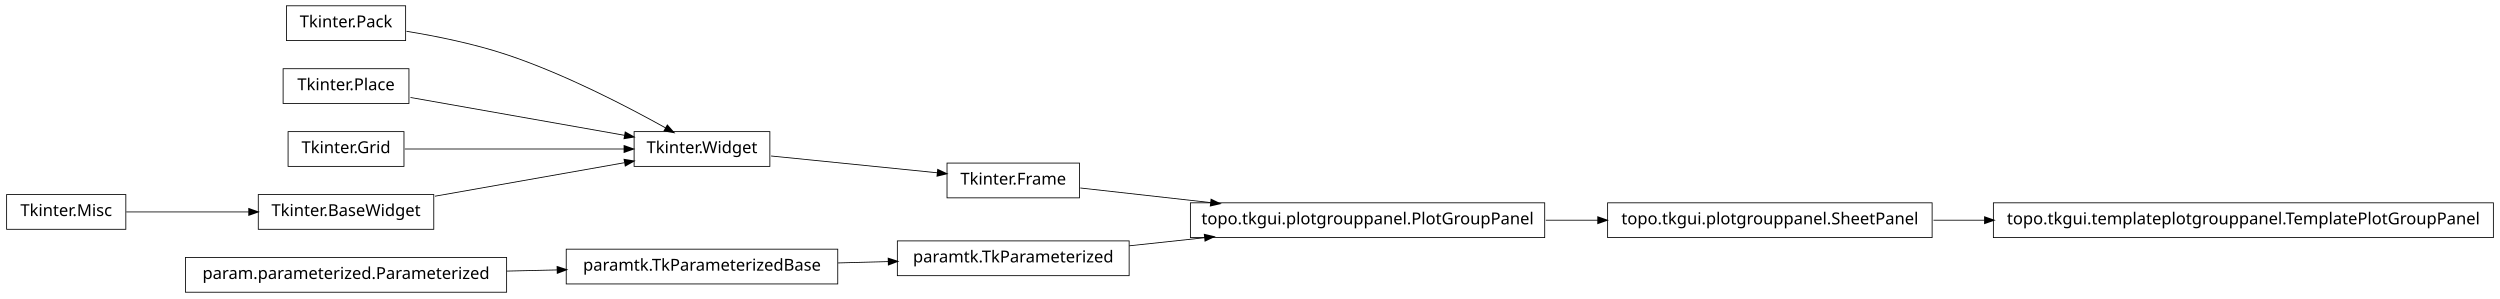
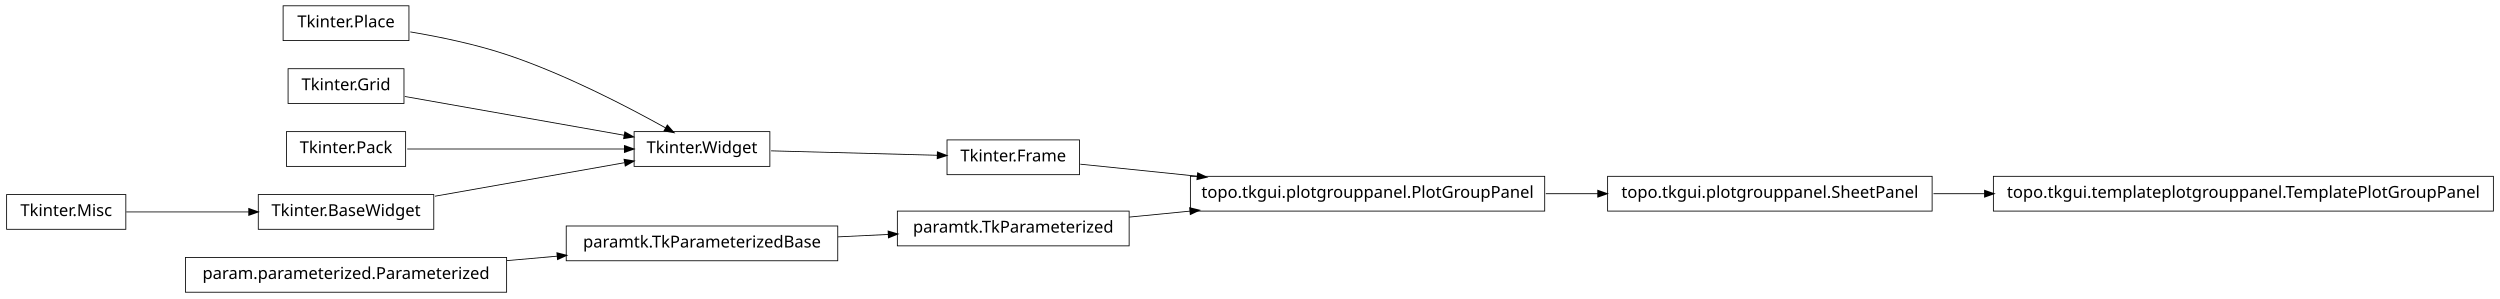
<svg xmlns="http://www.w3.org/2000/svg" width="1510pt" height="180pt" viewBox="0.00 0.00 1510.00 180.00">
  <g id="graph1" class="graph" transform="scale(1 1) rotate(0) translate(4 176)">
    <polygon fill="white" stroke="white" points="-4,5 -4,-176 1507,-176 1507,5 -4,5" />
    <g id="node1" class="node">
-       <polygon fill="none" stroke="black" stroke-width="0.5" points="241,-172.5 169,-172.5 169,-151.5 241,-151.5 241,-172.5" />
-       <text text-anchor="middle" x="205" y="-159.5" font-family="Vera" font-size="10.00">Tkinter.Pack</text>
+       <polygon fill="none" stroke="black" stroke-width="0.5" points="1502,-69.5 1200,-69.5 1200,-48.5 1502,-48.5 1502,-69.5" />
+       <text text-anchor="middle" x="1351" y="-56.5" font-family="Vera" font-size="10.00">topo.tkgui.templateplotgrouppanel.TemplatePlotGroupPanel</text>
    </g>
-     <g id="node3" class="node">
+     <g id="node2" class="node">
+       <polygon fill="none" stroke="black" stroke-width="0.5" points="1163,-69.5 967,-69.5 967,-48.5 1163,-48.5 1163,-69.5" />
+       <text text-anchor="middle" x="1065" y="-56.5" font-family="Vera" font-size="10.00">topo.tkgui.plotgrouppanel.SheetPanel</text>
+     </g>
+     <g id="edge2" class="edge">
+       <path fill="none" stroke="black" stroke-width="0.5" d="M1163.83,-59C1173.89,-59 1184.27,-59 1194.75,-59" />
+       <polygon fill="black" stroke="black" points="1194.9,-60.75 1199.9,-59 1194.9,-57.25 1194.9,-60.75" />
+     </g>
+     <g id="node4" class="node">
+       <polygon fill="none" stroke="black" stroke-width="0.5" points="648,-91.5 568,-91.5 568,-70.5 648,-70.5 648,-91.5" />
+       <text text-anchor="middle" x="608" y="-78.5" font-family="Vera" font-size="10.00">Tkinter.Frame</text>
+     </g>
+     <g id="node7" class="node">
+       <polygon fill="none" stroke="black" stroke-width="0.5" points="929,-69.5 715,-69.5 715,-48.5 929,-48.5 929,-69.5" />
+       <text text-anchor="middle" x="822" y="-56.5" font-family="Vera" font-size="10.00">topo.tkgui.plotgrouppanel.PlotGroupPanel</text>
+     </g>
+     <g id="edge24" class="edge">
+       <path fill="none" stroke="black" stroke-width="0.5" d="M648.503,-76.836C668.724,-74.757 694.194,-72.139 719.344,-69.553" />
+       <polygon fill="black" stroke="black" points="719.573,-71.289 724.368,-69.037 719.215,-67.808 719.573,-71.289" />
+     </g>
+     <g id="node5" class="node">
      <polygon fill="none" stroke="black" stroke-width="0.5" points="461,-96.5 379,-96.5 379,-75.5 461,-75.5 461,-96.5" />
      <text text-anchor="middle" x="420" y="-83.5" font-family="Vera" font-size="10.00">Tkinter.Widget</text>
    </g>
-     <g id="edge20" class="edge">
-       <path fill="none" stroke="black" stroke-width="0.5" d="M241.5,-157.123C259.93,-154.093 282.464,-149.511 302,-143 337.006,-131.333 375.019,-111.57 398.178,-98.653" />
+     <g id="edge4" class="edge">
+       <path fill="none" stroke="black" stroke-width="0.5" d="M461.723,-84.89C491.481,-84.099 531.488,-83.035 562.14,-82.22" />
+       <polygon fill="black" stroke="black" points="562.411,-83.963 567.362,-82.081 562.318,-80.464 562.411,-83.963" />
+     </g>
+     <g id="edge6" class="edge">
+       <path fill="none" stroke="black" stroke-width="0.5" d="M929.645,-59C940.118,-59 950.73,-59 961.165,-59" />
+       <polygon fill="black" stroke="black" points="961.272,-60.75 966.272,-59 961.272,-57.25 961.272,-60.75" />
+     </g>
+     <g id="node9" class="node">
+       <polygon fill="none" stroke="black" stroke-width="0.5" points="243,-172.5 167,-172.5 167,-151.5 243,-151.5 243,-172.5" />
+       <text text-anchor="middle" x="205" y="-159.5" font-family="Vera" font-size="10.00">Tkinter.Place</text>
+     </g>
+     <g id="edge18" class="edge">
+       <path fill="none" stroke="black" stroke-width="0.5" d="M243.825,-156.736C261.802,-153.708 283.278,-149.24 302,-143 337.006,-131.333 375.019,-111.57 398.178,-98.653" />
      <polygon fill="black" stroke="black" points="399.105,-100.14 402.607,-96.165 397.39,-97.088 399.105,-100.14" />
    </g>
-     <g id="node2" class="node">
-       <polygon fill="none" stroke="black" stroke-width="0.5" points="648,-77.5 568,-77.5 568,-56.5 648,-56.5 648,-77.5" />
-       <text text-anchor="middle" x="608" y="-64.5" font-family="Vera" font-size="10.00">Tkinter.Frame</text>
+     <g id="node10" class="node">
+       <polygon fill="none" stroke="black" stroke-width="0.5" points="502,-39.5 338,-39.5 338,-18.5 502,-18.5 502,-39.5" />
+       <text text-anchor="middle" x="420" y="-26.5" font-family="Vera" font-size="10.00">paramtk.TkParameterizedBase</text>
    </g>
-     <g id="node14" class="node">
-       <polygon fill="none" stroke="black" stroke-width="0.5" points="929,-53.5 715,-53.5 715,-32.5 929,-32.5 929,-53.5" />
-       <text text-anchor="middle" x="822" y="-40.5" font-family="Vera" font-size="10.00">topo.tkgui.plotgrouppanel.PlotGroupPanel</text>
+     <g id="node15" class="node">
+       <polygon fill="none" stroke="black" stroke-width="0.5" points="678,-48.5 538,-48.5 538,-27.5 678,-27.5 678,-48.5" />
+       <text text-anchor="middle" x="608" y="-35.5" font-family="Vera" font-size="10.00">paramtk.TkParameterized</text>
    </g>
-     <g id="edge16" class="edge">
-       <path fill="none" stroke="black" stroke-width="0.5" d="M648.503,-62.458C670.862,-59.95 699.638,-56.723 727.302,-53.62" />
-       <polygon fill="black" stroke="black" points="727.679,-55.339 732.453,-53.043 727.289,-51.861 727.679,-55.339" />
+     <g id="edge10" class="edge">
+       <path fill="none" stroke="black" stroke-width="0.5" d="M502.186,-32.934C512.283,-33.418 522.564,-33.91 532.554,-34.388" />
+       <polygon fill="black" stroke="black" points="532.671,-36.146 537.749,-34.637 532.839,-32.65 532.671,-36.146" />
    </g>
-     <g id="edge2" class="edge">
-       <path fill="none" stroke="black" stroke-width="0.5" d="M461.723,-81.783C491.481,-78.776 531.488,-74.733 562.14,-71.635" />
-       <polygon fill="black" stroke="black" points="562.564,-73.351 567.362,-71.107 562.212,-69.869 562.564,-73.351" />
-     </g>
-     <g id="node5" class="node">
-       <polygon fill="none" stroke="black" stroke-width="0.5" points="502,-25.5 338,-25.5 338,-4.5 502,-4.5 502,-25.5" />
-       <text text-anchor="middle" x="420" y="-12.5" font-family="Vera" font-size="10.00">paramtk.TkParameterizedBase</text>
-     </g>
-     <g id="node8" class="node">
-       <polygon fill="none" stroke="black" stroke-width="0.5" points="678,-30.5 538,-30.5 538,-9.5 678,-9.5 678,-30.5" />
-       <text text-anchor="middle" x="608" y="-17.5" font-family="Vera" font-size="10.00">paramtk.TkParameterized</text>
-     </g>
-     <g id="edge6" class="edge">
-       <path fill="none" stroke="black" stroke-width="0.5" d="M502.186,-17.186C512.283,-17.454 522.564,-17.728 532.554,-17.994" />
-       <polygon fill="black" stroke="black" points="532.704,-19.748 537.749,-18.132 532.798,-16.249 532.704,-19.748" />
-     </g>
-     <g id="node6" class="node">
+     <g id="node11" class="node">
      <polygon fill="none" stroke="black" stroke-width="0.5" points="302,-20.5 108,-20.5 108,0.5 302,0.5 302,-20.5" />
      <text text-anchor="middle" x="205" y="-7.5" font-family="Vera" font-size="10.00">param.parameterized.Parameterized</text>
    </g>
-     <g id="edge4" class="edge">
-       <path fill="none" stroke="black" stroke-width="0.5" d="M302.121,-12.259C312.261,-12.494 322.525,-12.733 332.548,-12.966" />
-       <polygon fill="black" stroke="black" points="332.726,-14.721 337.766,-13.088 332.808,-11.222 332.726,-14.721" />
+     <g id="edge8" class="edge">
+       <path fill="none" stroke="black" stroke-width="0.5" d="M302.121,-18.583C312.261,-19.479 322.525,-20.386 332.548,-21.272" />
+       <polygon fill="black" stroke="black" points="332.631,-23.036 337.766,-21.733 332.939,-19.549 332.631,-23.036" />
    </g>
-     <g id="edge14" class="edge">
-       <path fill="none" stroke="black" stroke-width="0.5" d="M678.072,-27.531C692.637,-29.096 708.244,-30.774 723.612,-32.426" />
-       <polygon fill="black" stroke="black" points="723.654,-34.19 728.812,-32.984 724.028,-30.71 723.654,-34.19" />
+     <g id="node13" class="node">
+       <polygon fill="none" stroke="black" stroke-width="0.5" points="240,-134.5 170,-134.5 170,-113.5 240,-113.5 240,-134.5" />
+       <text text-anchor="middle" x="205" y="-121.5" font-family="Vera" font-size="10.00">Tkinter.Grid</text>
    </g>
-     <g id="node10" class="node">
-       <polygon fill="none" stroke="black" stroke-width="0.5" points="243,-134.5 167,-134.5 167,-113.5 243,-113.5 243,-134.5" />
-       <text text-anchor="middle" x="205" y="-121.5" font-family="Vera" font-size="10.00">Tkinter.Place</text>
+     <g id="edge20" class="edge">
+       <path fill="none" stroke="black" stroke-width="0.5" d="M240.503,-117.725C276.687,-111.33 333.012,-101.375 372.905,-94.324" />
+       <polygon fill="black" stroke="black" points="373.556,-95.986 378.175,-93.392 372.947,-92.539 373.556,-95.986" />
+     </g>
+     <g id="node14" class="node">
+       <polygon fill="none" stroke="black" stroke-width="0.5" points="241,-96.5 169,-96.5 169,-75.5 241,-75.5 241,-96.5" />
+       <text text-anchor="middle" x="205" y="-83.5" font-family="Vera" font-size="10.00">Tkinter.Pack</text>
+     </g>
+     <g id="edge16" class="edge">
+       <path fill="none" stroke="black" stroke-width="0.5" d="M241.96,-86C278.269,-86 333.801,-86 373.179,-86" />
+       <polygon fill="black" stroke="black" points="373.383,-87.75 378.383,-86 373.383,-84.25 373.383,-87.75" />
    </g>
    <g id="edge22" class="edge">
-       <path fill="none" stroke="black" stroke-width="0.5" d="M243.935,-117.118C280.299,-110.691 334.629,-101.089 373.308,-94.252" />
-       <polygon fill="black" stroke="black" points="373.801,-95.943 378.42,-93.349 373.192,-92.496 373.801,-95.943" />
-     </g>
-     <g id="node11" class="node">
-       <polygon fill="none" stroke="black" stroke-width="0.5" points="1502,-53.5 1200,-53.5 1200,-32.5 1502,-32.5 1502,-53.5" />
-       <text text-anchor="middle" x="1351" y="-40.5" font-family="Vera" font-size="10.00">topo.tkgui.templateplotgrouppanel.TemplatePlotGroupPanel</text>
-     </g>
-     <g id="node12" class="node">
-       <polygon fill="none" stroke="black" stroke-width="0.5" points="1163,-53.5 967,-53.5 967,-32.5 1163,-32.5 1163,-53.5" />
-       <text text-anchor="middle" x="1065" y="-40.5" font-family="Vera" font-size="10.00">topo.tkgui.plotgrouppanel.SheetPanel</text>
-     </g>
-     <g id="edge8" class="edge">
-       <path fill="none" stroke="black" stroke-width="0.5" d="M1163.83,-43C1173.89,-43 1184.27,-43 1194.75,-43" />
-       <polygon fill="black" stroke="black" points="1194.9,-44.75 1199.9,-43 1194.9,-41.25 1194.9,-44.75" />
-     </g>
-     <g id="edge10" class="edge">
-       <path fill="none" stroke="black" stroke-width="0.5" d="M929.645,-43C940.118,-43 950.73,-43 961.165,-43" />
-       <polygon fill="black" stroke="black" points="961.272,-44.75 966.272,-43 961.272,-41.25 961.272,-44.75" />
-     </g>
-     <g id="node16" class="node">
-       <polygon fill="none" stroke="black" stroke-width="0.5" points="240,-96.5 170,-96.5 170,-75.5 240,-75.5 240,-96.5" />
-       <text text-anchor="middle" x="205" y="-83.5" font-family="Vera" font-size="10.00">Tkinter.Grid</text>
-     </g>
-     <g id="edge24" class="edge">
-       <path fill="none" stroke="black" stroke-width="0.5" d="M240.503,-86C276.687,-86 333.012,-86 372.905,-86" />
-       <polygon fill="black" stroke="black" points="373.175,-87.75 378.175,-86 373.175,-84.25 373.175,-87.75" />
+       <path fill="none" stroke="black" stroke-width="0.5" d="M678.072,-44.876C689.909,-46.038 702.434,-47.267 714.959,-48.496" />
+       <polygon fill="black" stroke="black" points="714.798,-50.239 719.945,-48.985 715.14,-46.755 714.798,-50.239" />
    </g>
    <g id="node17" class="node">
      <polygon fill="none" stroke="black" stroke-width="0.5" points="72,-58.5 2.84217e-14,-58.5 0,-37.5 72,-37.5 72,-58.5" />
      <text text-anchor="middle" x="36" y="-45.5" font-family="Vera" font-size="10.00">Tkinter.Misc</text>
    </g>
    <g id="node18" class="node">
      <polygon fill="none" stroke="black" stroke-width="0.5" points="258,-58.5 152,-58.5 152,-37.5 258,-37.5 258,-58.5" />
      <text text-anchor="middle" x="205" y="-45.5" font-family="Vera" font-size="10.00">Tkinter.BaseWidget</text>
    </g>
    <g id="edge12" class="edge">
      <path fill="none" stroke="black" stroke-width="0.5" d="M72.255,-48C93.805,-48 121.651,-48 146.27,-48" />
      <polygon fill="black" stroke="black" points="146.471,-49.75 151.471,-48 146.471,-46.25 146.471,-49.75" />
    </g>
-     <g id="edge18" class="edge">
+     <g id="edge14" class="edge">
      <path fill="none" stroke="black" stroke-width="0.5" d="M258.699,-57.491C293.881,-63.709 339.423,-71.758 373.138,-77.717" />
      <polygon fill="black" stroke="black" points="373.216,-79.508 378.444,-78.655 373.825,-76.062 373.216,-79.508" />
    </g>
  </g>
</svg>
